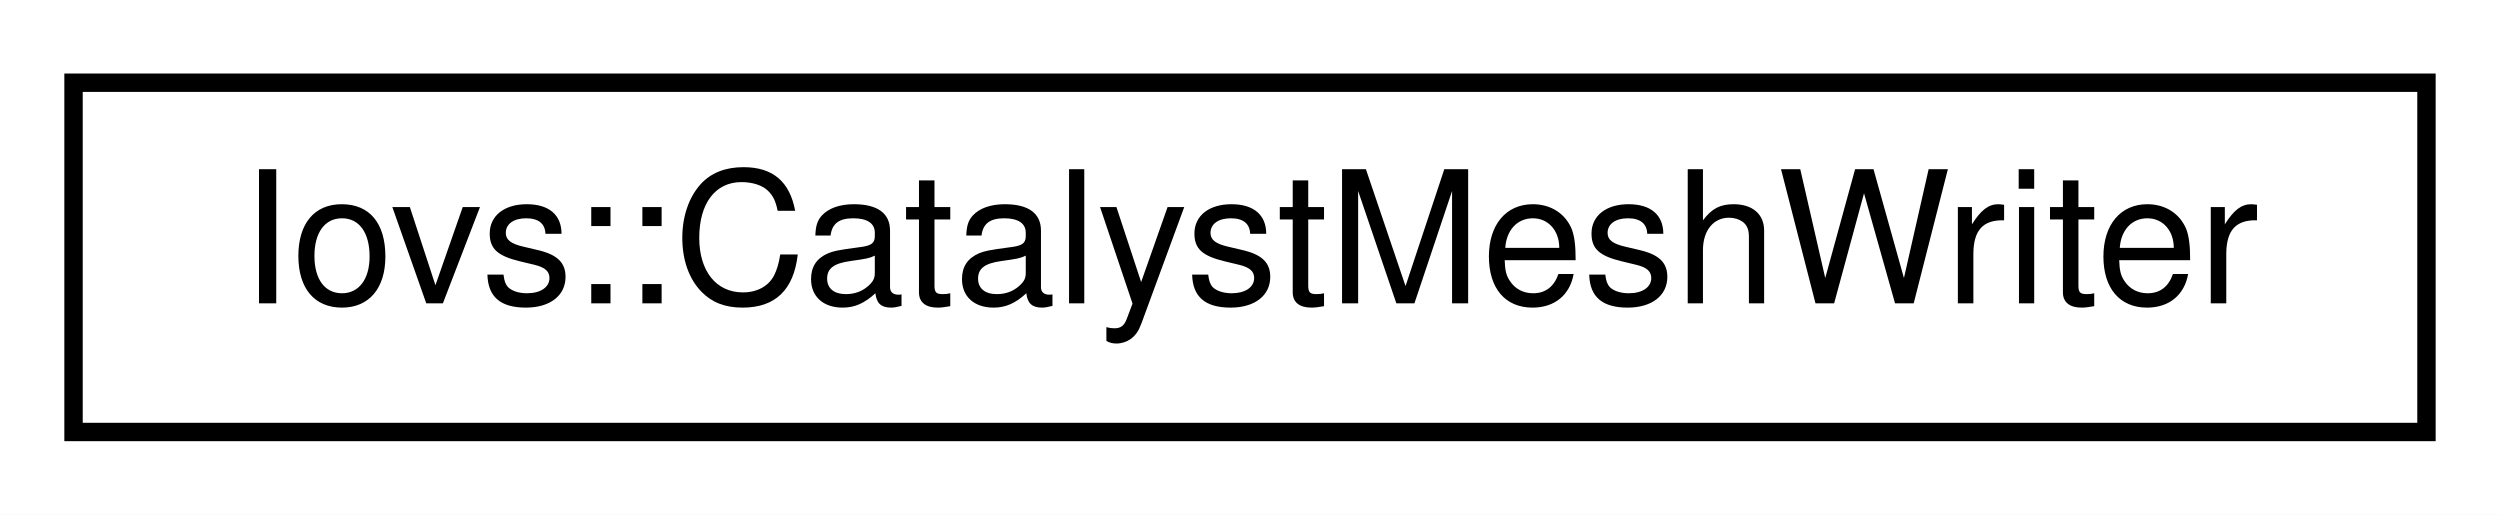
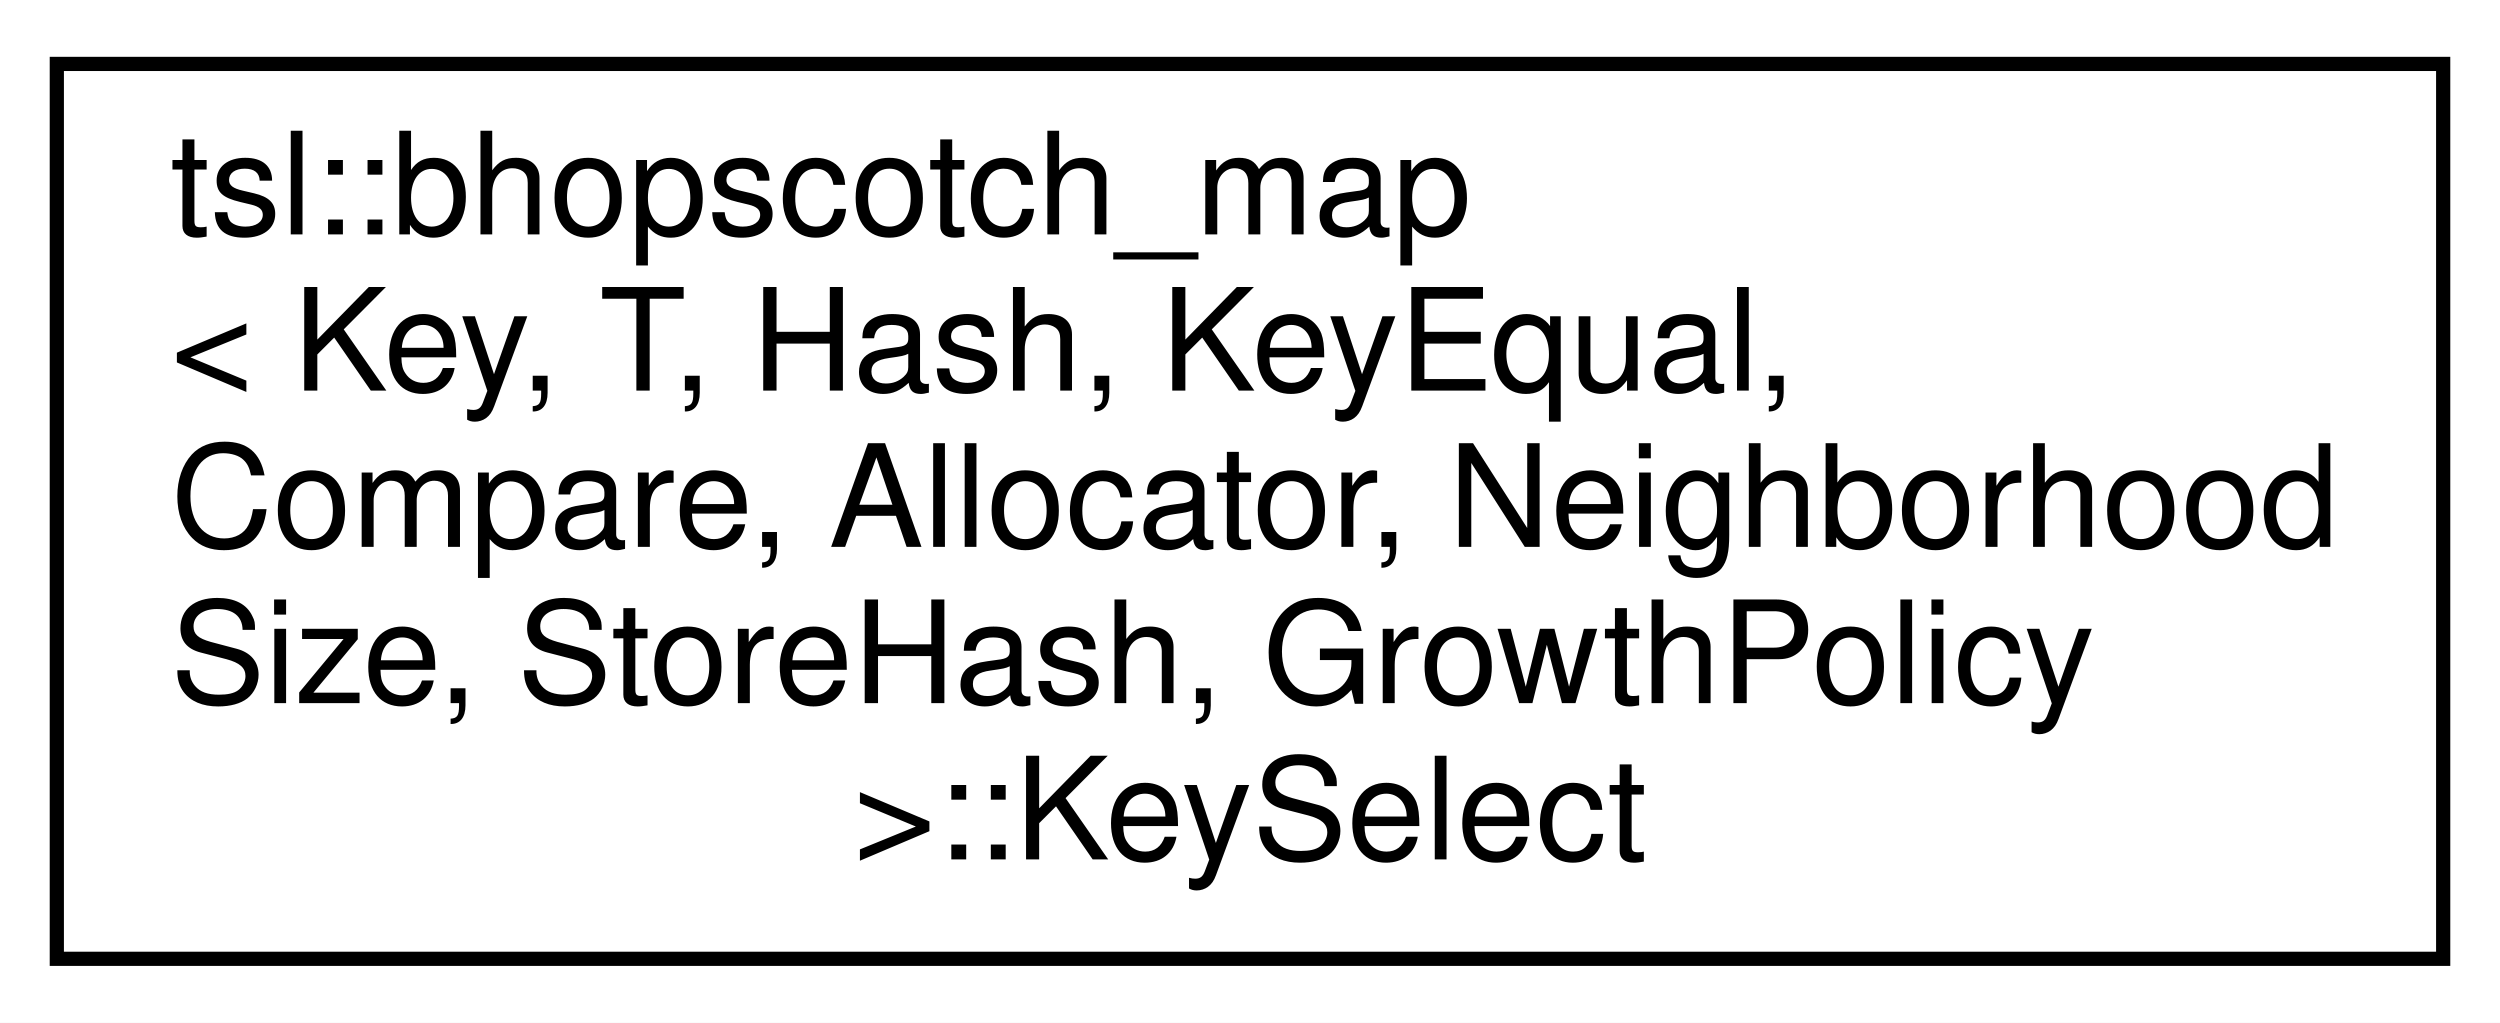
- <svg xmlns="http://www.w3.org/2000/svg" xmlns:xlink="http://www.w3.org/1999/xlink" width="136pt" height="28pt" viewBox="0.00 0.00 136.00 28.00">
-   <g id="graph0" class="graph" transform="scale(1 1) rotate(0) translate(4 24)">
-     <polygon fill="white" stroke="transparent" points="-4,4 -4,-24 132,-24 132,4 -4,4" />
+ <svg xmlns="http://www.w3.org/2000/svg" xmlns:xlink="http://www.w3.org/1999/xlink" width="176pt" height="72pt" viewBox="0.00 0.00 176.00 72.00">
+   <g id="graph0" class="graph" transform="scale(1 1) rotate(0) translate(4 68)">
+     <polygon fill="white" stroke="transparent" points="-4,4 -4,-68 172,-68 172,4 -4,4" />
    <g id="node1" class="node">
      <g id="a_node1">
-         <a xlink:href="classIovs_1_1CatalystMeshWriter.html" target="_top" xlink:title=" ">
-           <polygon fill="white" stroke="black" points="0,-0.5 0,-19.5 128,-19.5 128,-0.5 0,-0.5" />
-           <text text-anchor="middle" x="64" y="-7.5" font-family="Helvetica,sans-Serif" font-size="10.00">Iovs::CatalystMeshWriter</text>
+         <a xlink:href="classtsl_1_1bhopscotch__map_1_1KeySelect.html" target="_top" xlink:title=" ">
+           <polygon fill="white" stroke="black" points="0,-0.5 0,-63.5 168,-63.5 168,-0.5 0,-0.5" />
+           <text text-anchor="start" x="8" y="-51.5" font-family="Helvetica,sans-Serif" font-size="10.00">tsl::bhopscotch_map</text>
+           <text text-anchor="start" x="8" y="-40.5" font-family="Helvetica,sans-Serif" font-size="10.00">&lt; Key, T, Hash, KeyEqual,</text>
+           <text text-anchor="start" x="8" y="-29.5" font-family="Helvetica,sans-Serif" font-size="10.00"> Compare, Allocator, Neighborhood</text>
+           <text text-anchor="start" x="8" y="-18.5" font-family="Helvetica,sans-Serif" font-size="10.00">Size, StoreHash, GrowthPolicy</text>
+           <text text-anchor="middle" x="84" y="-7.5" font-family="Helvetica,sans-Serif" font-size="10.00"> &gt;::KeySelect</text>
        </a>
      </g>
    </g>
  </g>
</svg>
